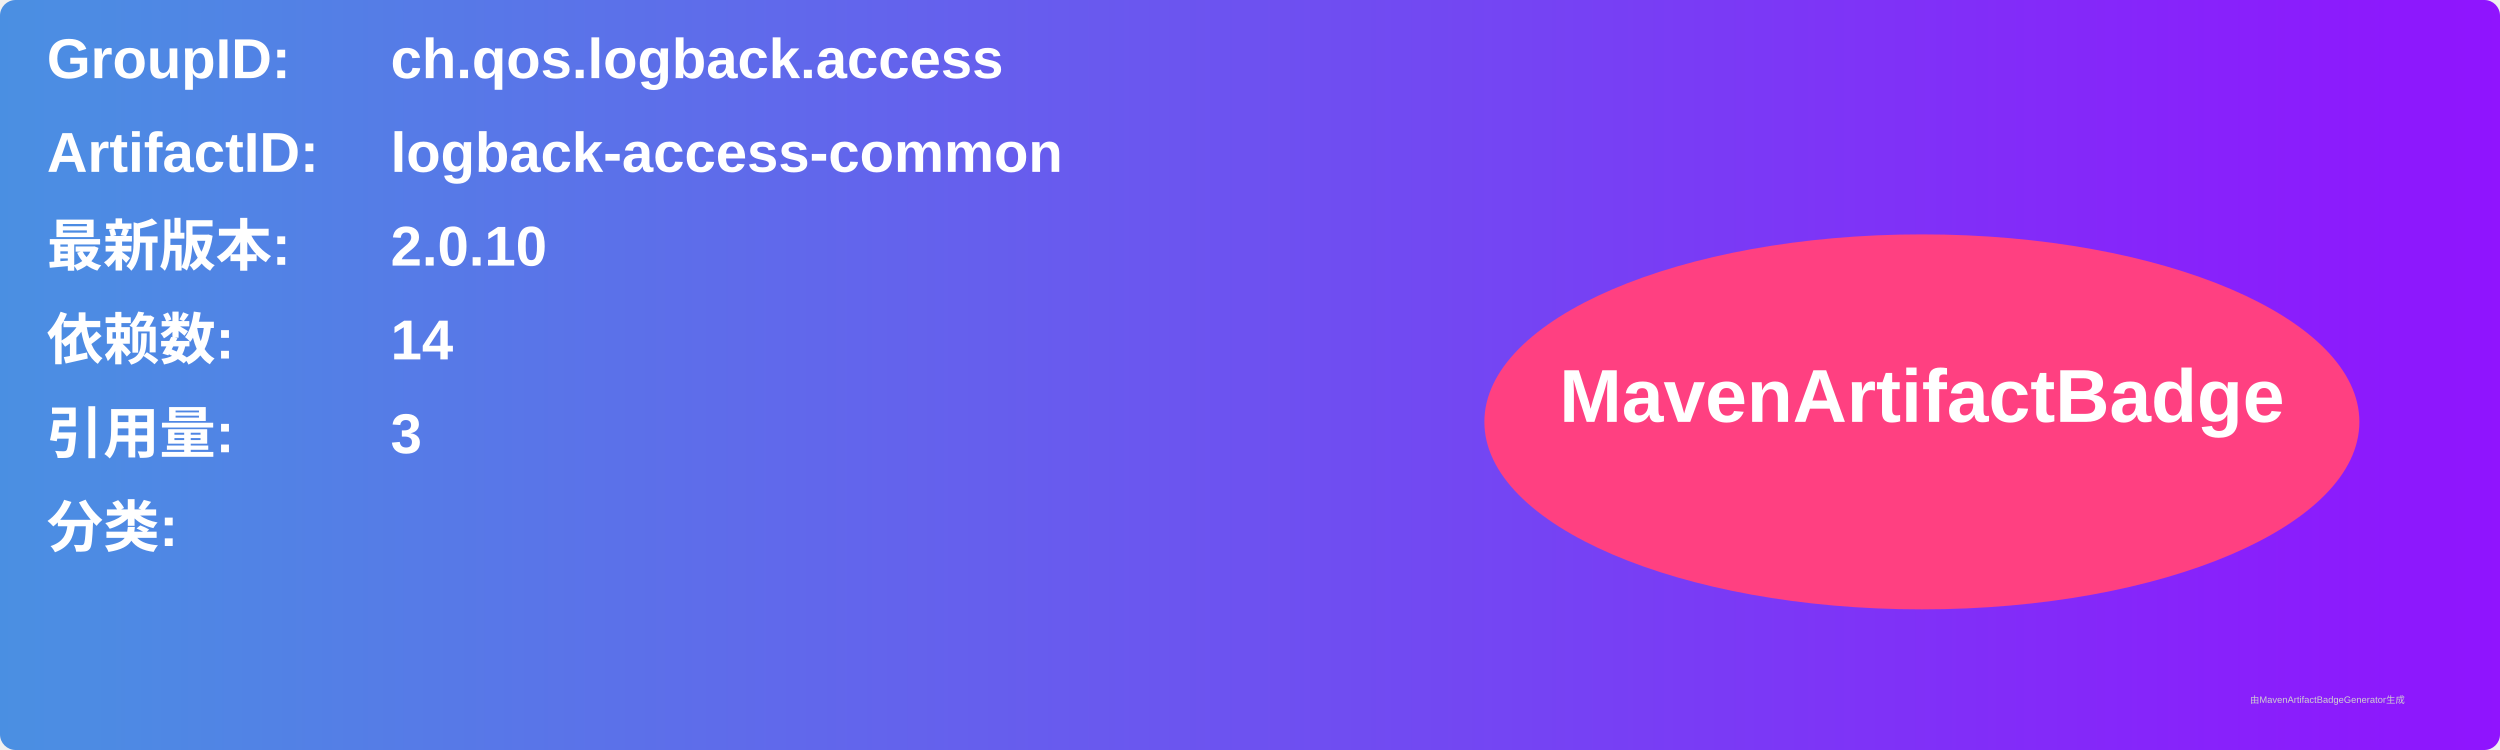
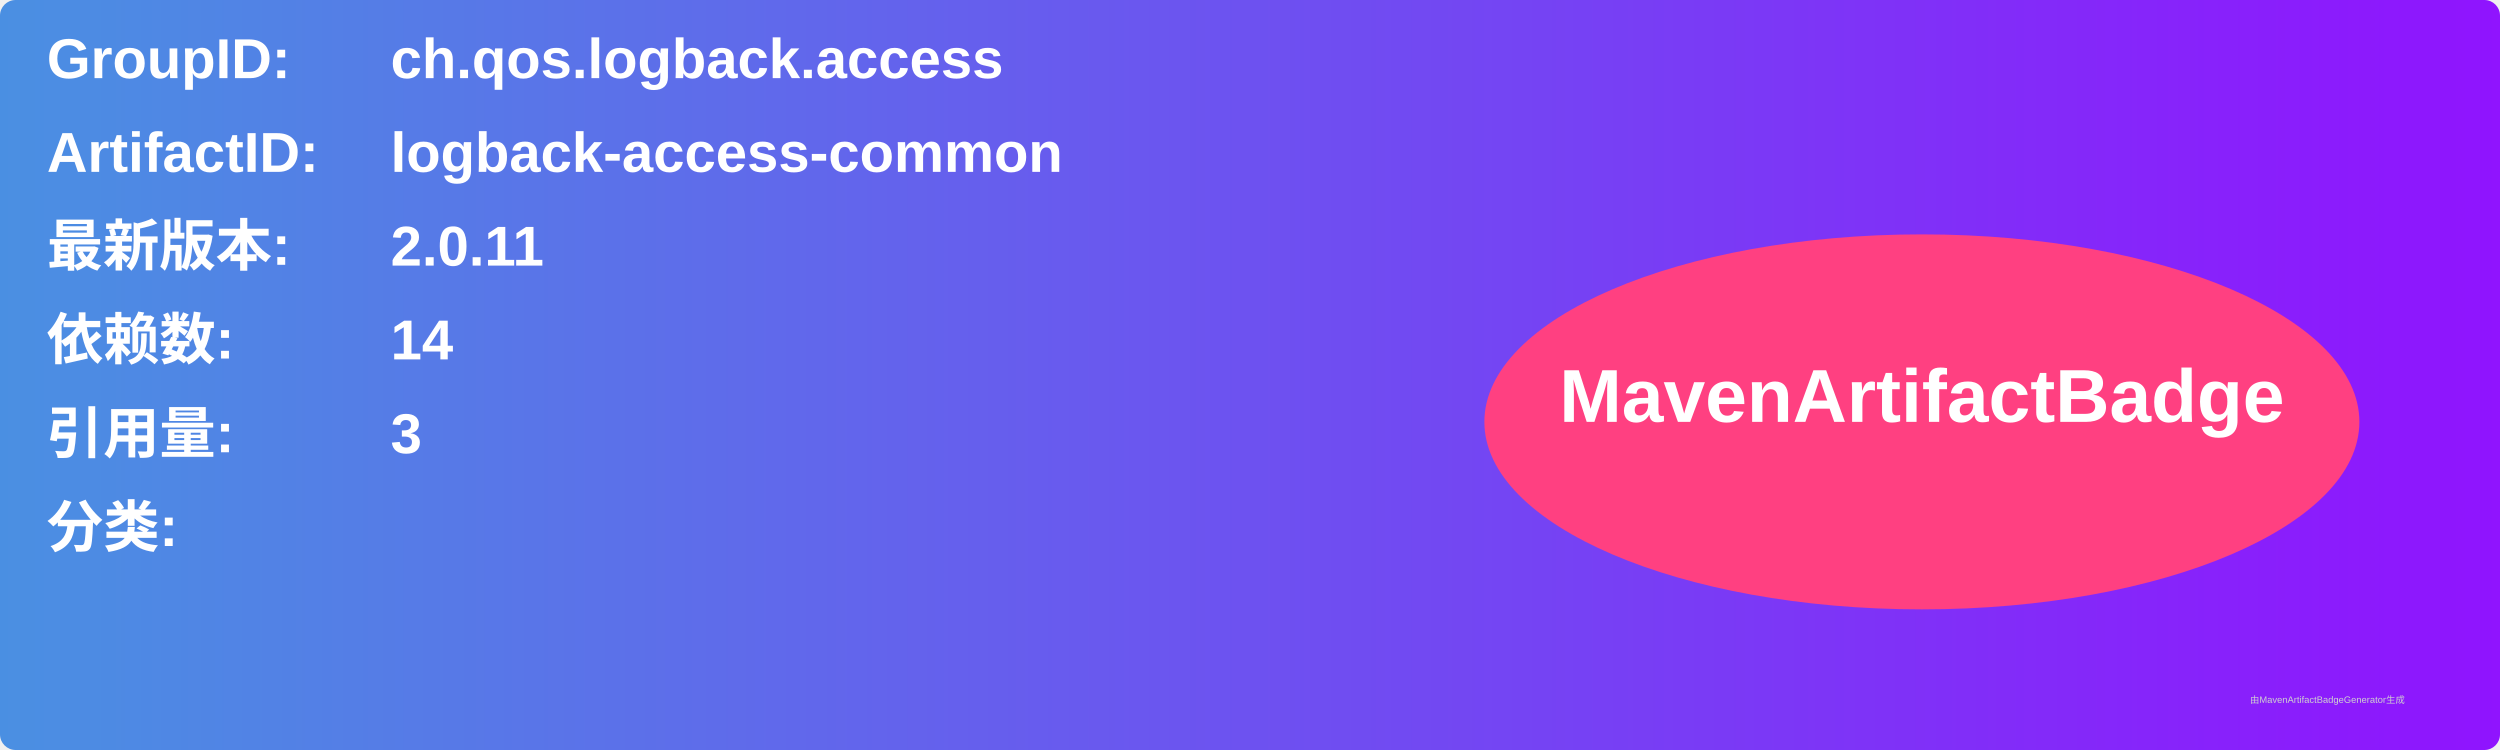
<svg xmlns="http://www.w3.org/2000/svg" width="800" height="240" viewBox="0 0 800 240">
  <linearGradient id="grad" x1="0%" y1="0%" x2="100%" y2="0%">
    <stop offset="0%" stop-color="#4a90e2" />
    <stop offset="100%" stop-color="#9013fe" />
  </linearGradient>
  <rect width="100%" height="100%" rx="5" ry="5" fill="url(#grad)" />
  <g transform="translate(15, 15)">
    <text x="0" y="10" font-family="Arial" font-size="18" fill="white" font-weight="bold" width="260">GroupID:</text>
    <text x="110" y="10" font-family="Arial" font-size="18" fill="white" font-weight="bold" width="460">ch.qos.logback.access</text>
    <text x="0" y="40" font-family="Arial" font-size="18" fill="white" font-weight="bold" width="260">ArtifactID:</text>
    <text x="110" y="40" font-family="Arial" font-size="18" fill="white" font-weight="bold" width="460">logback-access-common</text>
    <text x="0" y="70" font-family="Arial" font-size="18" fill="white" font-weight="bold">最新版本:</text>
    <text x="110" y="70" font-family="Arial" font-size="18" fill="white" font-weight="bold">
-       <tspan font-weight="bold">2.0.10</tspan>
+       <tspan font-weight="bold">2.0.11</tspan>
    </text>
    <text x="0" y="100" font-family="Arial" font-size="18" fill="white" font-weight="bold">依赖数: </text>
    <text x="110" y="100" font-family="Arial" font-size="18" fill="white">
      <tspan font-weight="bold">14</tspan>
    </text>
    <text x="0" y="130" font-family="Arial" font-size="18" fill="white" font-weight="bold">引用量: </text>
    <text x="110" y="130" font-family="Arial" font-size="18" fill="white">
      <tspan font-weight="bold">3</tspan>
    </text>
    <text x="0" y="160" font-family="Arial" font-size="18" fill="white" font-weight="bold">分类:</text>
    <text x="10" y="190" font-family="Arial" font-size="10" fill="white">
      <tspan font-weight="bold" />
    </text>
    <ellipse cx="600" cy="120" rx="140" ry="60" fill="#ff4081" />
    <text x="600" y="120" text-anchor="middle" font-family="Arial" font-size="24" fill="white" font-weight="bold">MavenArtifactBadge</text>
  </g>
  <text x="720" y="225" font-family="Arial" font-size="3" fill="#d0d0d0">由MavenArtifactBadgeGenerator生成</text>
</svg>
